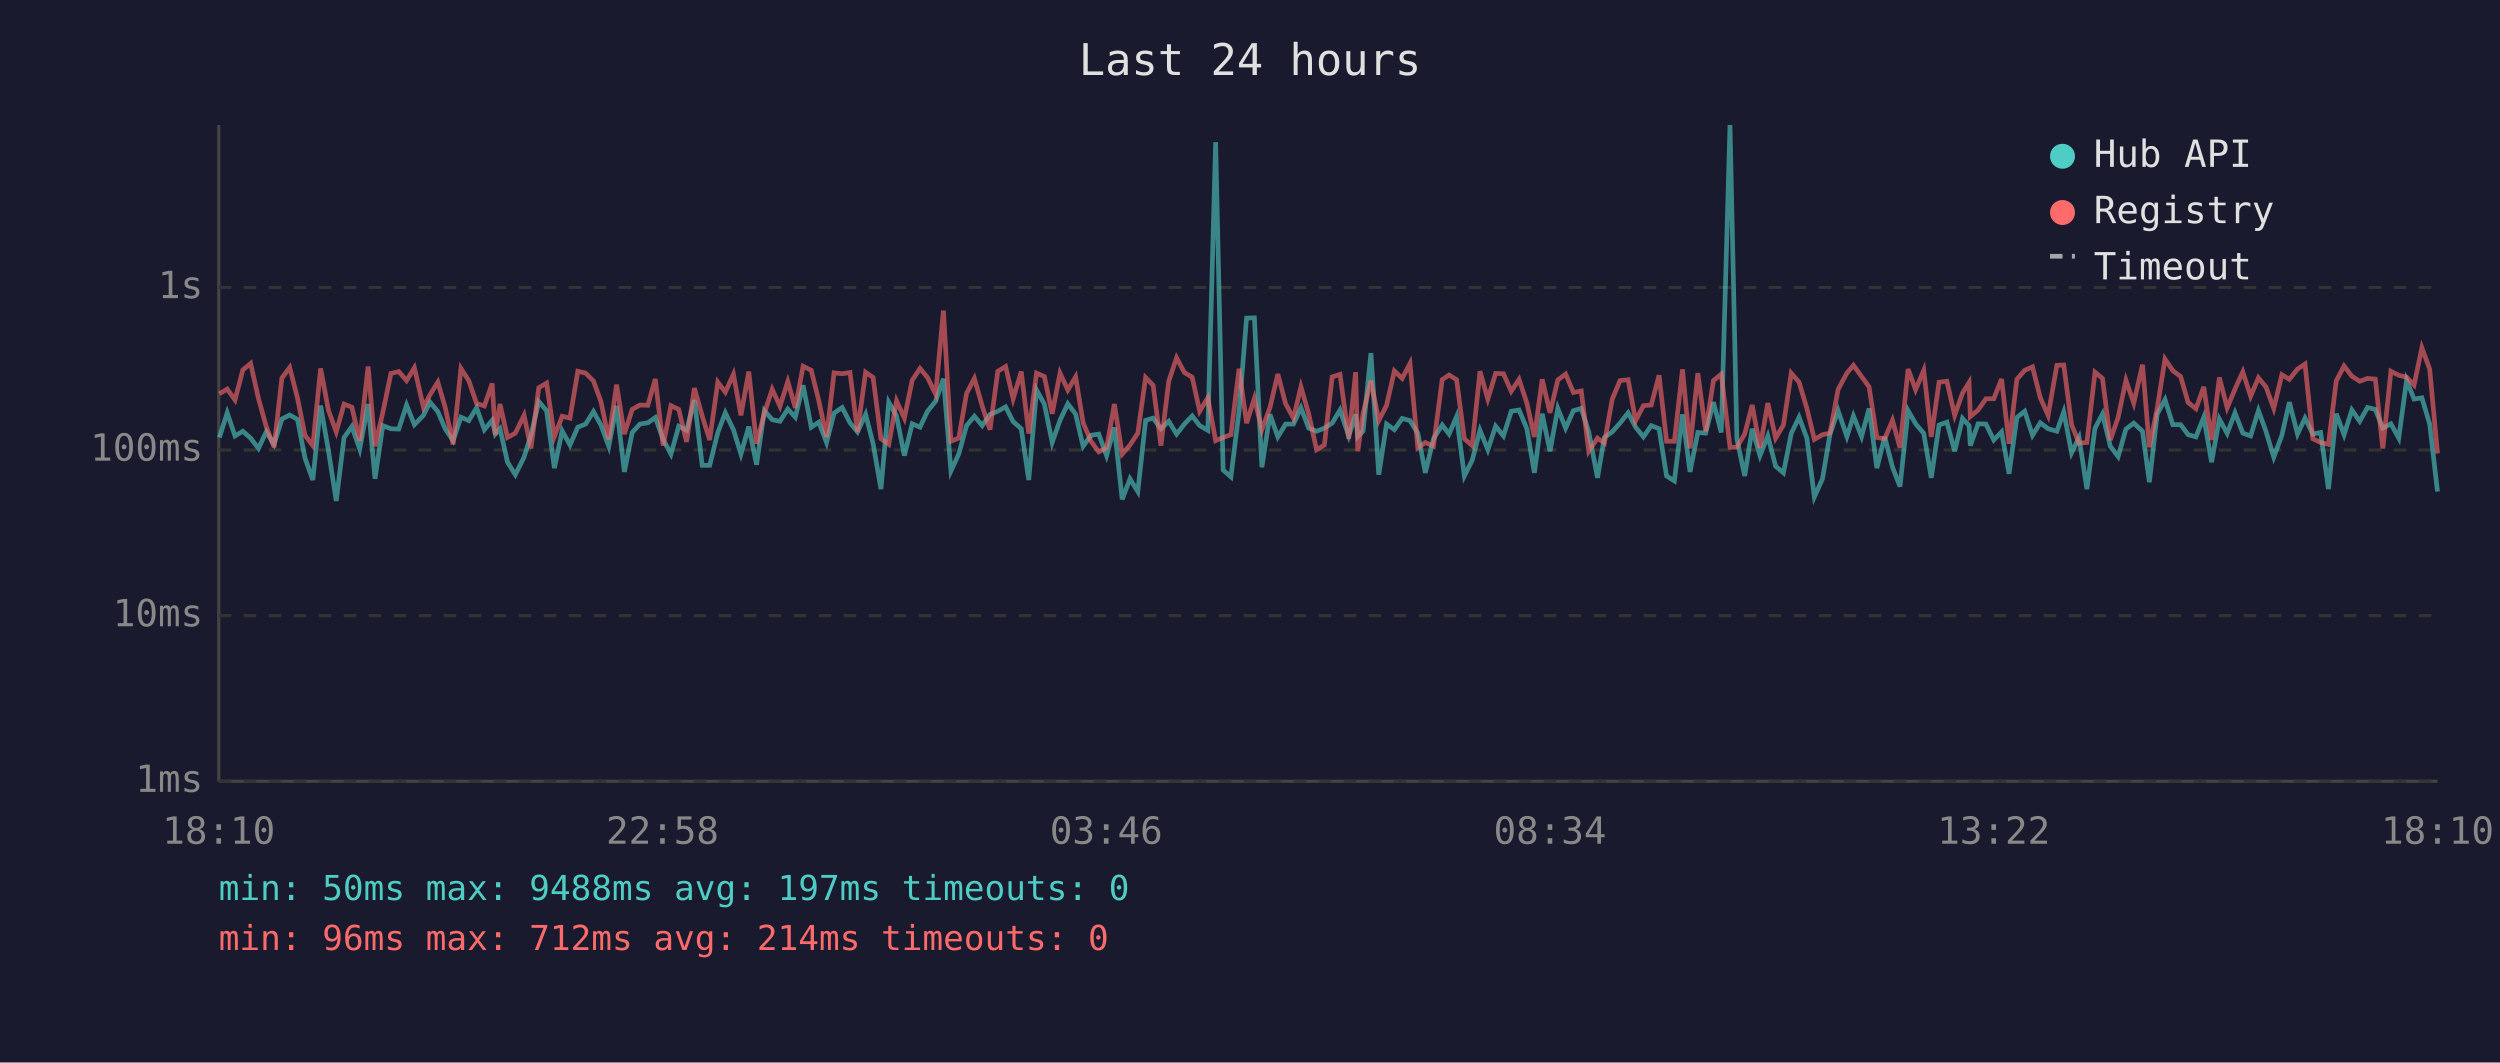
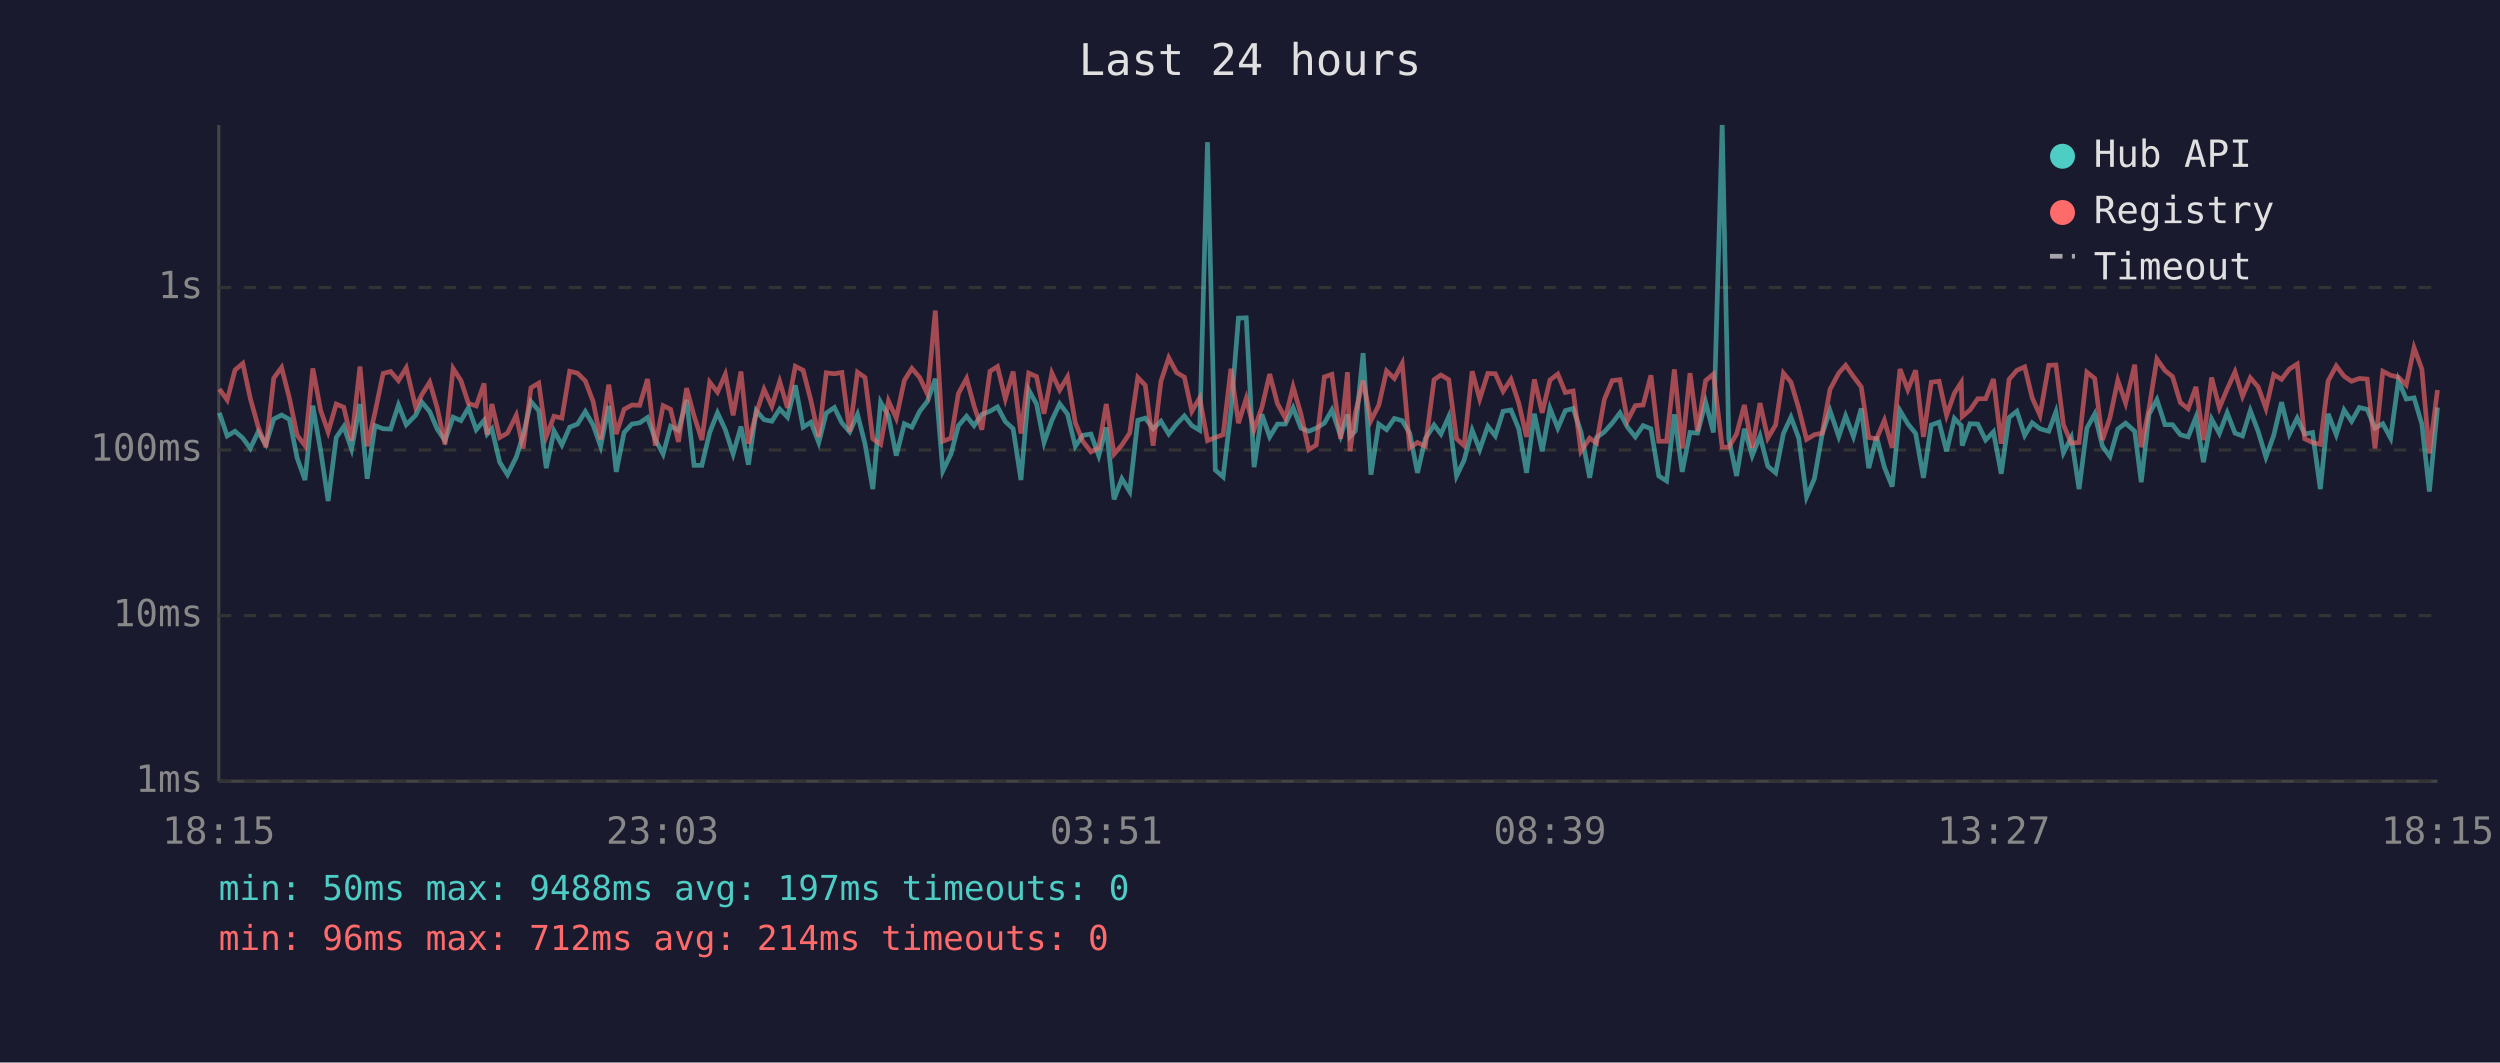
<svg xmlns="http://www.w3.org/2000/svg" viewBox="0 0 800 340" font-family="monospace" font-size="12">
  <rect width="800" height="340" fill="#1a1a2e" />
  <text x="400" y="24" fill="#e0e0e0" font-size="14" text-anchor="middle">Last 24 hours</text>
  <line x1="70" y1="40" x2="70" y2="250" stroke="#444" stroke-width="1" />
  <line x1="70" y1="250" x2="780" y2="250" stroke="#444" stroke-width="1" />
  <line x1="70" y1="250" x2="780" y2="250" stroke="#333" stroke-width="1" stroke-dasharray="4" />
  <text x="65" y="250" fill="#888" text-anchor="end" dominant-baseline="middle">1ms</text>
  <line x1="70" y1="197" x2="780" y2="197" stroke="#333" stroke-width="1" stroke-dasharray="4" />
  <text x="65" y="197" fill="#888" text-anchor="end" dominant-baseline="middle">10ms</text>
  <line x1="70" y1="144" x2="780" y2="144" stroke="#333" stroke-width="1" stroke-dasharray="4" />
  <text x="65" y="144" fill="#888" text-anchor="end" dominant-baseline="middle">100ms</text>
  <line x1="70" y1="92" x2="780" y2="92" stroke="#333" stroke-width="1" stroke-dasharray="4" />
  <text x="65" y="92" fill="#888" text-anchor="end" dominant-baseline="middle">1s</text>
-   <text x="70" y="270" fill="#888" text-anchor="middle">18:10</text>
-   <text x="212" y="270" fill="#888" text-anchor="middle">22:58</text>
-   <text x="354" y="270" fill="#888" text-anchor="middle">03:46</text>
-   <text x="496" y="270" fill="#888" text-anchor="middle">08:34</text>
-   <text x="638" y="270" fill="#888" text-anchor="middle">13:22</text>
-   <text x="780" y="270" fill="#888" text-anchor="middle">18:10</text>
-   <polyline points="70.2,140.0 72.7,132.1 75.2,139.5 77.7,138.0 80.2,140.2 82.7,143.5 85.2,138.2 87.7,142.2 90.2,134.1 92.7,132.8 95.2,134.2 97.6,146.6 100.1,153.6 102.6,129.8 105.1,144.2 107.6,160.3 110.1,140.0 112.6,136.5 115.1,143.7 117.8,129.3 120.0,153.2 122.5,136.2 125.1,137.2 127.6,137.3 130.1,129.6 132.6,135.9 135.5,132.9 137.6,128.7 140.1,131.7 142.5,137.3 145.0,141.0 147.5,133.5 150.0,134.6 152.5,130.5 155.0,137.5 157.5,134.5 158.5,138.9 160.0,137.2 162.4,147.9 164.9,151.9 167.7,146.3 169.9,139.3 172.4,128.5 174.9,131.4 177.4,149.8 179.9,137.9 182.4,142.4 184.9,136.7 187.4,135.7 189.9,131.7 192.3,136.0 194.8,142.8 197.3,129.9 199.8,151.0 202.3,138.4 204.8,135.7 207.3,135.3 209.7,133.6 212.2,140.6 214.7,145.3 217.2,136.4 219.7,137.7 222.2,128.0 224.7,148.9 227.1,148.9 229.7,138.4 232.1,132.1 234.7,137.5 237.1,145.3 239.6,136.5 242.1,148.7 244.6,131.4 247.1,134.3 249.6,134.8 252.1,130.9 254.5,133.5 257.0,123.3 259.6,136.7 262.0,135.1 264.5,141.6 266.9,132.2 269.5,130.4 272.0,135.3 274.4,138.2 277.0,132.6 279.4,142.0 281.9,156.5 284.4,128.7 286.9,133.1 289.4,145.8 291.9,135.6 294.4,136.7 296.8,131.6 299.4,128.4 301.9,121.2 304.3,150.7 306.8,145.3 309.3,136.2 311.8,133.2 314.3,136.2 316.8,132.6 319.3,131.6 321.8,130.2 324.2,134.9 326.8,137.2 329.2,153.6 331.7,124.8 334.2,129.3 336.7,141.6 339.2,134.5 341.7,129.2 344.2,132.5 346.6,142.8 349.1,139.3 351.6,138.9 354.1,145.8 356.6,136.8 359.1,159.8 361.6,153.2 364.1,157.3 366.6,134.5 369.0,133.8 371.5,137.2 374.0,134.8 376.5,138.9 379.0,135.7 381.5,133.1 383.9,136.2 386.5,137.7 389.0,45.5 391.4,150.4 393.9,152.6 396.5,131.6 398.9,101.8 401.4,101.7 403.8,149.5 406.4,132.6 408.9,139.8 411.4,135.7 413.9,135.7 416.3,130.5 418.8,137.0 421.3,138.0 423.8,137.0 426.3,135.4 428.8,131.2 431.6,139.5 433.8,132.6 434.5,139.7 436.2,137.9 438.7,113.0 441.2,151.9 443.7,135.7 446.2,137.5 448.7,133.9 451.2,134.6 453.7,138.6 456.1,151.3 458.7,140.4 461.5,136.0 463.7,138.9 466.1,133.3 468.6,152.3 471.1,147.3 473.6,137.7 476.1,143.9 478.6,136.4 481.1,139.5 483.6,131.6 486.1,131.2 488.6,137.2 491.0,151.3 493.5,132.4 496.0,144.4 498.5,130.7 501.0,137.0 503.5,131.4 506.0,130.7 508.4,138.2 511.2,152.9 513.4,140.0 515.9,138.2 518.4,135.4 521.0,132.1 523.4,136.7 525.9,139.8 528.4,136.2 530.9,137.2 533.3,152.3 535.8,153.9 538.4,132.6 540.8,151.0 543.3,138.4 545.8,138.6 548.3,128.7 550.8,138.4 553.6,40.0 555.8,140.4 558.3,152.3 560.7,137.2 563.2,145.8 565.7,139.5 568.2,149.2 570.7,151.3 573.2,138.7 575.7,133.5 578.2,140.2 580.6,159.0 583.2,153.2 585.6,138.9 588.2,131.4 591.0,139.7 593.1,133.1 595.7,139.7 598.1,130.7 600.6,149.8 603.1,139.8 605.6,149.5 608.0,155.7 610.6,131.4 613.0,135.6 615.6,138.7 618.0,152.9 620.5,136.0 623.0,135.1 625.5,144.4 628.0,133.9 630.1,136.2 630.5,142.6 633.0,135.6 635.5,135.7 638.0,140.8 640.5,138.2 642.9,151.6 645.4,133.6 647.9,131.6 650.4,139.3 652.9,135.3 655.4,137.2 658.2,138.0 660.4,131.8 662.9,144.9 665.3,140.0 667.8,156.5 670.4,137.0 672.8,132.5 675.3,142.8 677.8,146.1 680.3,137.3 682.8,135.4 685.6,138.0 687.8,154.3 690.3,132.5 692.8,127.9 695.3,135.9 697.8,135.9 700.2,139.1 702.7,139.8 705.2,133.5 707.7,147.9 710.2,134.1 712.7,138.7 715.2,132.1 717.7,138.6 720.2,139.5 722.7,131.4 725.1,138.0 727.6,146.3 730.2,139.3 732.6,128.7 735.2,138.9 737.6,133.8 740.1,138.9 742.6,138.4 745.1,156.5 747.6,132.4 750.1,139.1 752.6,131.2 755.1,134.8 757.6,130.4 760.1,131.0 762.5,137.0 765.1,135.6 767.6,140.2 770.1,121.7 772.5,127.7 775.0,127.3 777.5,135.7 780.0,157.3" fill="none" stroke="#4ecdc4" stroke-width="1.5" opacity="0.6" />
-   <polyline points="70.2,126.0 72.7,124.5 75.2,128.0 77.7,118.4 80.2,116.3 82.7,127.5 85.2,136.5 87.7,143.1 90.2,121.0 92.7,117.6 95.2,127.4 97.6,139.3 100.1,142.6 102.6,117.9 105.1,131.3 107.6,138.2 110.1,129.3 112.6,130.3 115.1,141.0 117.8,117.3 120.0,142.8 122.5,132.0 125.1,119.5 127.6,118.9 130.1,121.8 132.6,117.7 135.5,130.3 137.6,126.3 140.1,122.3 142.5,130.5 145.0,142.2 147.5,117.9 150.0,121.8 152.5,129.1 155.0,129.9 157.5,122.7 158.5,139.1 160.0,129.3 162.4,140.0 164.9,138.6 167.7,132.9 169.9,143.5 172.4,124.1 174.9,122.6 177.4,139.7 179.9,133.2 182.4,133.8 184.9,118.8 187.4,119.4 189.9,121.9 192.3,128.5 194.8,140.6 197.3,123.1 199.8,138.9 202.3,131.0 204.8,129.6 207.3,129.7 209.7,121.3 212.2,142.6 214.7,129.8 217.2,131.0 219.7,141.4 222.2,124.2 224.7,133.1 227.1,140.8 229.7,122.3 232.1,125.5 234.7,119.8 237.1,132.9 239.6,118.9 242.1,142.0 244.6,132.2 247.1,124.6 249.6,130.0 252.1,122.1 254.5,130.5 257.0,117.2 259.6,118.5 262.0,128.2 264.5,139.8 266.9,119.3 269.5,119.6 272.0,119.2 274.4,138.2 277.0,119.1 279.4,120.8 281.9,140.4 284.4,142.2 286.9,128.3 289.4,133.8 291.9,121.7 294.4,117.9 296.8,120.8 299.4,126.1 301.9,99.4 304.3,141.2 306.8,140.2 309.3,125.9 311.8,121.1 314.3,129.9 316.8,137.5 319.3,118.8 321.8,117.3 324.2,127.6 326.8,118.9 329.2,138.7 331.7,119.4 334.2,120.5 336.7,132.4 339.2,119.4 341.7,124.8 344.2,120.6 346.6,135.3 349.1,141.2 351.6,144.6 354.1,143.3 356.6,129.3 359.1,145.3 361.6,142.4 364.1,138.6 366.6,120.8 369.0,123.3 371.5,142.6 374.0,122.0 376.5,114.5 379.0,119.2 381.5,120.7 383.9,131.6 386.5,127.3 389.0,141.0 391.4,140.0 393.9,139.1 396.5,118.0 398.9,135.4 401.4,127.5 403.8,137.5 406.4,130.4 408.9,119.7 411.4,129.2 413.9,133.8 416.3,123.8 418.8,132.5 421.3,143.9 423.8,142.4 426.3,120.6 428.8,119.8 431.6,140.4 433.8,119.1 434.5,144.4 436.2,132.2 438.7,121.8 441.2,134.6 443.7,129.7 446.2,118.7 448.7,121.1 451.2,116.3 453.7,143.3 456.1,141.6 458.7,142.8 461.5,121.5 463.7,120.0 466.1,121.5 468.6,140.4 471.1,142.6 473.6,118.8 476.1,127.7 478.6,119.5 481.1,119.6 483.6,125.2 486.1,121.4 488.6,129.0 491.0,139.8 493.5,121.4 496.0,132.1 498.5,121.6 501.0,119.7 503.5,125.6 506.0,125.1 508.4,144.4 511.2,140.2 513.4,141.8 515.9,127.8 518.4,121.8 521.0,121.5 523.4,134.6 525.9,129.8 528.4,129.6 530.9,120.1 533.3,141.2 535.8,141.2 538.4,118.2 540.8,143.5 543.3,119.4 545.8,138.0 548.3,121.8 550.8,119.7 553.6,143.1 555.8,143.1 558.3,138.9 560.7,129.6 563.2,143.3 565.7,129.0 568.2,140.2 570.7,136.0 573.2,119.4 575.7,122.3 578.2,130.7 580.6,140.6 583.2,139.1 585.6,138.6 588.2,124.6 591.0,119.4 593.1,116.9 595.7,120.5 598.1,123.8 600.6,140.0 603.1,140.4 605.6,134.5 608.0,143.3 610.6,118.1 613.0,124.7 615.6,118.5 618.0,139.8 620.5,122.3 623.0,122.0 625.5,132.9 628.0,125.8 630.1,122.4 630.5,133.3 633.0,131.2 635.5,127.6 638.0,127.6 640.5,121.3 642.9,142.0 645.4,121.4 647.9,118.5 650.4,117.4 652.9,127.3 655.4,132.9 658.2,116.9 660.4,116.8 662.9,135.9 665.3,141.8 667.8,141.6 670.4,119.1 672.8,121.1 675.3,140.8 677.8,133.6 680.3,121.7 682.8,129.0 685.6,116.7 687.8,143.1 690.3,130.7 692.8,114.9 695.3,118.6 697.8,120.5 700.2,128.8 702.7,130.8 705.2,123.8 707.7,140.8 710.2,120.8 712.7,130.5 715.2,124.5 717.7,119.0 720.2,126.8 722.7,120.9 725.1,123.8 727.6,130.7 730.2,119.9 732.6,121.4 735.2,118.1 737.6,116.5 740.1,140.4 742.6,141.6 745.1,142.2 747.6,121.9 750.1,117.1 752.6,120.4 755.1,122.0 757.6,121.1 760.1,121.3 762.5,143.5 765.1,118.8 767.6,120.1 770.1,120.7 772.5,123.2 775.0,111.3 777.5,118.1 780.0,145.1" fill="none" stroke="#ff6b6b" stroke-width="1.5" opacity="0.6" />
+   <text x="70" y="270" fill="#888" text-anchor="middle">18:15</text>
+   <text x="212" y="270" fill="#888" text-anchor="middle">23:03</text>
+   <text x="354" y="270" fill="#888" text-anchor="middle">03:51</text>
+   <text x="496" y="270" fill="#888" text-anchor="middle">08:39</text>
+   <text x="638" y="270" fill="#888" text-anchor="middle">13:27</text>
+   <text x="780" y="270" fill="#888" text-anchor="middle">18:15</text>
+   <polyline points="70.2,132.1 72.7,139.5 75.2,138.0 77.7,140.2 80.1,143.5 82.6,138.2 85.1,142.2 87.6,134.1 90.1,132.8 92.6,134.2 95.1,146.6 97.6,153.6 100.1,129.8 102.6,144.2 105.0,160.3 107.6,140.0 110.0,136.5 112.5,143.7 115.2,129.3 117.5,153.2 120.0,136.2 122.6,137.2 125.0,137.3 127.5,129.6 130.0,135.9 133.0,132.9 135.0,128.7 137.5,131.7 139.9,137.3 142.4,141.0 145.0,133.5 147.5,134.6 149.9,130.5 152.4,137.5 154.9,134.5 155.9,138.9 157.4,137.2 159.9,147.9 162.4,151.9 165.2,146.3 167.4,139.3 169.9,128.5 172.4,131.4 174.8,149.8 177.3,137.9 179.8,142.4 182.3,136.7 184.8,135.7 187.3,131.7 189.8,136.0 192.2,142.8 194.8,129.9 197.2,151.0 199.7,138.4 202.2,135.7 204.7,135.3 207.2,133.6 209.7,140.6 212.2,145.3 214.6,136.4 217.1,137.7 219.7,128.0 222.1,148.9 224.6,148.9 227.1,138.4 229.6,132.1 232.1,137.5 234.6,145.3 237.1,136.5 239.5,148.7 242.0,131.4 244.5,134.3 247.0,134.8 249.5,130.9 252.0,133.5 254.5,123.3 257.0,136.7 259.5,135.1 262.0,141.6 264.4,132.2 267.0,130.4 269.4,135.3 271.9,138.2 274.4,132.6 276.8,142.0 279.3,156.5 281.8,128.7 284.3,133.1 286.8,145.8 289.4,135.6 291.8,136.7 294.3,131.6 296.8,128.4 299.3,121.2 301.7,150.7 304.3,145.3 306.7,136.2 309.3,133.2 311.7,136.2 314.2,132.6 316.8,131.6 319.2,130.2 321.7,134.9 324.2,137.2 326.7,153.6 329.2,124.8 331.7,129.3 334.1,141.6 336.6,134.5 339.1,129.2 341.6,132.5 344.1,142.8 346.5,139.3 349.1,138.9 351.6,145.8 354.0,136.8 356.5,159.8 359.0,153.2 361.5,157.3 364.1,134.5 366.5,133.8 369.0,137.2 371.5,134.8 374.0,138.9 376.5,135.7 379.0,133.1 381.4,136.2 383.9,137.7 386.4,45.5 388.9,150.4 391.4,152.6 393.9,131.6 396.3,101.8 398.8,101.7 401.3,149.5 403.8,132.6 406.3,139.8 408.8,135.7 411.3,135.7 413.8,130.5 416.3,137.0 418.8,138.0 421.2,137.0 423.8,135.4 426.2,131.2 429.0,139.5 431.2,132.6 432.0,139.7 433.7,137.9 436.2,113.0 438.7,151.9 441.2,135.7 443.7,137.5 446.2,133.9 448.7,134.6 451.1,138.6 453.6,151.3 456.1,140.4 458.9,136.0 461.1,138.9 463.6,133.3 466.1,152.3 468.5,147.3 471.1,137.7 473.5,143.9 476.1,136.4 478.5,139.5 481.0,131.6 483.5,131.2 486.0,137.2 488.5,151.3 491.0,132.4 493.5,144.4 496.0,130.7 498.5,137.0 500.9,131.4 503.4,130.7 505.9,138.2 508.7,152.9 510.9,140.0 513.4,138.2 515.9,135.4 518.4,132.1 520.8,136.7 523.3,139.8 525.8,136.2 528.3,137.2 530.8,152.3 533.3,153.9 535.8,132.6 538.3,151.0 540.8,138.4 543.2,138.6 545.8,128.7 548.3,138.4 551.1,40.0 553.2,140.4 555.7,152.3 558.2,137.2 560.7,145.8 563.2,139.5 565.7,149.2 568.2,151.3 570.7,138.7 573.1,133.5 575.6,140.2 578.1,159.0 580.6,153.2 583.1,138.9 585.6,131.4 588.4,139.7 590.6,133.1 593.1,139.7 595.6,130.7 598.0,149.8 600.5,139.8 603.0,149.5 605.5,155.7 608.0,131.4 610.5,135.6 613.0,138.7 615.5,152.9 618.0,136.0 620.5,135.1 622.9,144.4 625.4,133.9 627.6,136.2 627.9,142.6 630.4,135.6 632.9,135.7 635.4,140.8 637.9,138.2 640.4,151.6 642.9,133.6 645.4,131.6 647.9,139.3 650.3,135.3 652.8,137.2 655.6,138.0 657.9,131.8 660.3,144.9 662.8,140.0 665.3,156.5 667.8,137.0 670.3,132.5 672.8,142.8 675.2,146.1 677.7,137.3 680.2,135.4 683.1,138.0 685.2,154.3 687.7,132.5 690.2,127.9 692.8,135.9 695.2,135.9 697.7,139.1 700.2,139.8 702.7,133.5 705.1,147.9 707.7,134.1 710.2,138.7 712.7,132.1 715.2,138.6 717.6,139.5 720.1,131.4 722.6,138.0 725.1,146.3 727.6,139.3 730.1,128.7 732.6,138.9 735.1,133.8 737.5,138.9 740.0,138.4 742.5,156.5 745.0,132.4 747.6,139.1 750.1,131.2 752.5,134.8 755.0,130.4 757.5,131.0 760.0,137.0 762.5,135.6 765.0,140.2 767.5,121.7 770.0,127.7 772.5,127.3 775.0,135.7 777.4,157.3 780.0,130.4" fill="none" stroke="#4ecdc4" stroke-width="1.5" opacity="0.6" />
+   <polyline points="70.2,124.5 72.7,128.0 75.2,118.4 77.7,116.3 80.1,127.5 82.6,136.5 85.1,143.1 87.6,121.0 90.1,117.6 92.6,127.4 95.1,139.3 97.6,142.6 100.1,117.9 102.6,131.3 105.0,138.2 107.6,129.3 110.0,130.3 112.5,141.0 115.2,117.3 117.5,142.8 120.0,132.0 122.6,119.5 125.0,118.9 127.5,121.8 130.0,117.7 133.0,130.3 135.0,126.3 137.5,122.3 139.9,130.5 142.4,142.2 145.0,117.9 147.5,121.8 149.9,129.1 152.4,129.9 154.9,122.7 155.9,139.1 157.4,129.3 159.9,140.0 162.4,138.6 165.2,132.9 167.4,143.5 169.9,124.1 172.4,122.6 174.8,139.7 177.3,133.2 179.8,133.8 182.3,118.8 184.8,119.4 187.3,121.9 189.8,128.5 192.2,140.6 194.8,123.1 197.2,138.9 199.7,131.0 202.2,129.6 204.7,129.7 207.2,121.3 209.7,142.6 212.2,129.8 214.6,131.0 217.1,141.4 219.7,124.2 222.1,133.1 224.6,140.8 227.1,122.3 229.6,125.5 232.1,119.8 234.6,132.9 237.1,118.9 239.5,142.0 242.0,132.2 244.5,124.6 247.0,130.0 249.5,122.1 252.0,130.5 254.5,117.2 257.0,118.5 259.5,128.2 262.0,139.8 264.4,119.3 267.0,119.6 269.4,119.2 271.9,138.2 274.4,119.1 276.8,120.8 279.3,140.4 281.8,142.2 284.3,128.3 286.8,133.8 289.4,121.7 291.8,117.9 294.3,120.8 296.8,126.1 299.3,99.4 301.7,141.2 304.3,140.2 306.7,125.9 309.3,121.1 311.7,129.9 314.2,137.5 316.8,118.8 319.2,117.3 321.7,127.6 324.2,118.9 326.7,138.7 329.2,119.4 331.7,120.5 334.1,132.4 336.6,119.4 339.1,124.8 341.6,120.6 344.1,135.3 346.5,141.2 349.1,144.6 351.6,143.3 354.0,129.3 356.5,145.3 359.0,142.4 361.5,138.6 364.1,120.8 366.5,123.3 369.0,142.6 371.5,122.0 374.0,114.5 376.5,119.2 379.0,120.7 381.4,131.6 383.9,127.3 386.4,141.0 388.9,140.0 391.4,139.1 393.9,118.0 396.3,135.4 398.8,127.5 401.3,137.5 403.8,130.4 406.3,119.7 408.8,129.2 411.3,133.8 413.8,123.8 416.3,132.5 418.8,143.9 421.2,142.4 423.8,120.6 426.2,119.8 429.0,140.4 431.2,119.1 432.0,144.4 433.7,132.2 436.2,121.8 438.7,134.6 441.2,129.7 443.7,118.7 446.2,121.1 448.7,116.3 451.1,143.3 453.6,141.6 456.1,142.8 458.9,121.5 461.1,120.0 463.6,121.5 466.1,140.4 468.5,142.6 471.1,118.8 473.5,127.7 476.1,119.5 478.5,119.6 481.0,125.2 483.5,121.4 486.0,129.0 488.5,139.8 491.0,121.4 493.5,132.1 496.0,121.6 498.5,119.7 500.9,125.6 503.4,125.1 505.9,144.4 508.7,140.2 510.9,141.8 513.4,127.8 515.9,121.8 518.4,121.5 520.8,134.6 523.3,129.8 525.8,129.6 528.3,120.1 530.8,141.2 533.3,141.2 535.8,118.2 538.3,143.5 540.8,119.4 543.2,138.0 545.8,121.8 548.3,119.7 551.1,143.1 553.2,143.1 555.7,138.9 558.2,129.6 560.7,143.3 563.2,129.0 565.7,140.2 568.2,136.0 570.7,119.4 573.1,122.3 575.6,130.7 578.1,140.6 580.6,139.1 583.1,138.6 585.6,124.6 588.4,119.4 590.6,116.9 593.1,120.5 595.6,123.8 598.0,140.0 600.5,140.4 603.0,134.5 605.5,143.3 608.0,118.1 610.5,124.7 613.0,118.5 615.5,139.8 618.0,122.3 620.5,122.0 622.9,132.9 625.4,125.8 627.6,122.4 627.9,133.3 630.4,131.2 632.9,127.6 635.4,127.6 637.9,121.3 640.4,142.0 642.9,121.4 645.4,118.5 647.9,117.4 650.3,127.3 652.8,132.9 655.6,116.9 657.9,116.8 660.3,135.9 662.8,141.8 665.3,141.6 667.8,119.1 670.3,121.1 672.8,140.8 675.2,133.6 677.7,121.7 680.2,129.0 683.1,116.7 685.2,143.1 687.7,130.7 690.2,114.9 692.8,118.6 695.2,120.5 697.7,128.8 700.2,130.8 702.7,123.8 705.1,140.8 707.7,120.8 710.2,130.5 712.7,124.5 715.2,119.0 717.6,126.8 720.1,120.9 722.6,123.8 725.1,130.7 727.6,119.9 730.1,121.4 732.6,118.1 735.1,116.5 737.5,140.4 740.0,141.6 742.5,142.2 745.0,121.9 747.6,117.1 750.1,120.4 752.5,122.0 755.0,121.1 757.5,121.3 760.0,143.5 762.5,118.8 765.0,120.1 767.5,120.7 770.0,123.2 772.5,111.3 775.0,118.1 777.4,145.1 780.0,124.8" fill="none" stroke="#ff6b6b" stroke-width="1.5" opacity="0.6" />
  <circle cx="660" cy="50" r="4" fill="#4ecdc4" />
  <text x="670" y="50" fill="#e0e0e0" dominant-baseline="middle">Hub API</text>
  <circle cx="660" cy="68" r="4" fill="#ff6b6b" />
  <text x="670" y="68" fill="#e0e0e0" dominant-baseline="middle">Registry</text>
  <line x1="656" y1="82" x2="664" y2="82" stroke="#e0e0e0" stroke-width="1.5" stroke-dasharray="4,3" opacity="0.7" />
  <text x="670" y="86" fill="#e0e0e0" dominant-baseline="middle">Timeout</text>
  <text x="70" y="288" fill="#4ecdc4" font-size="11">min: 50ms  max: 9488ms  avg: 197ms  timeouts: 0</text>
  <text x="70" y="304" fill="#ff6b6b" font-size="11">min: 96ms  max: 712ms  avg: 214ms  timeouts: 0</text>
</svg>
